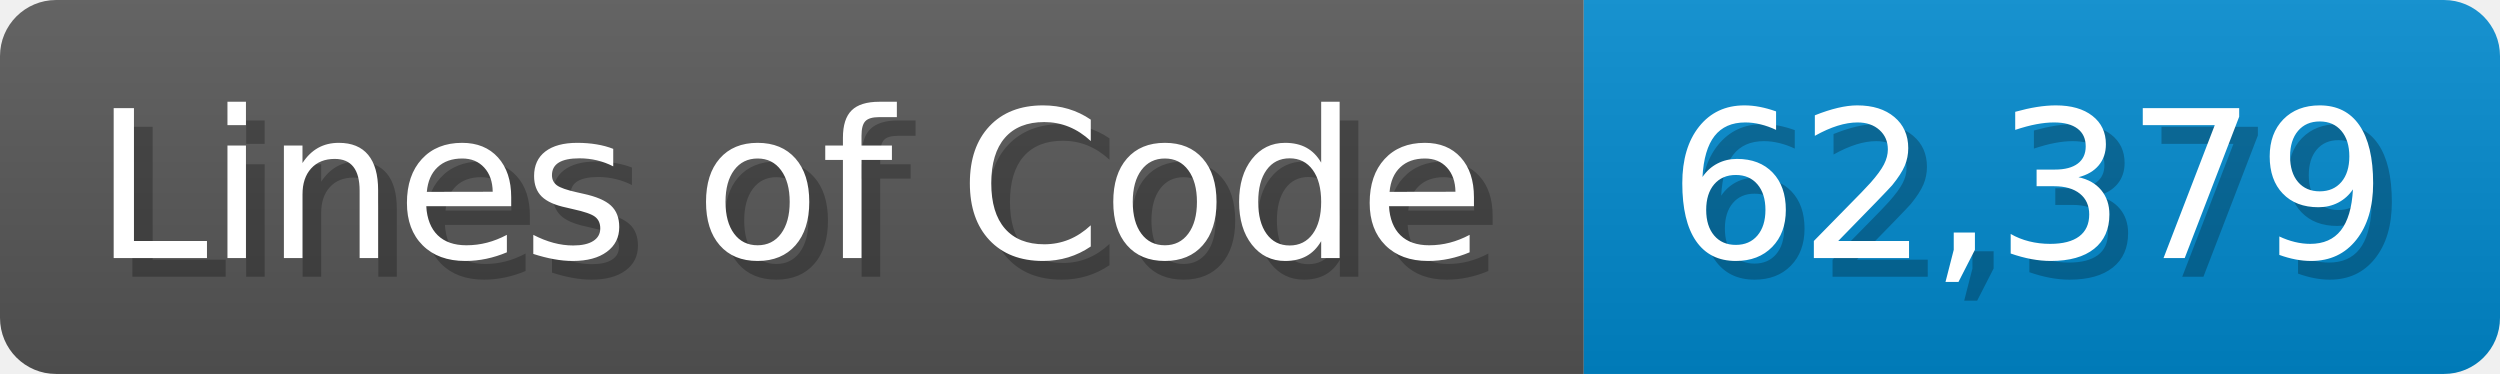
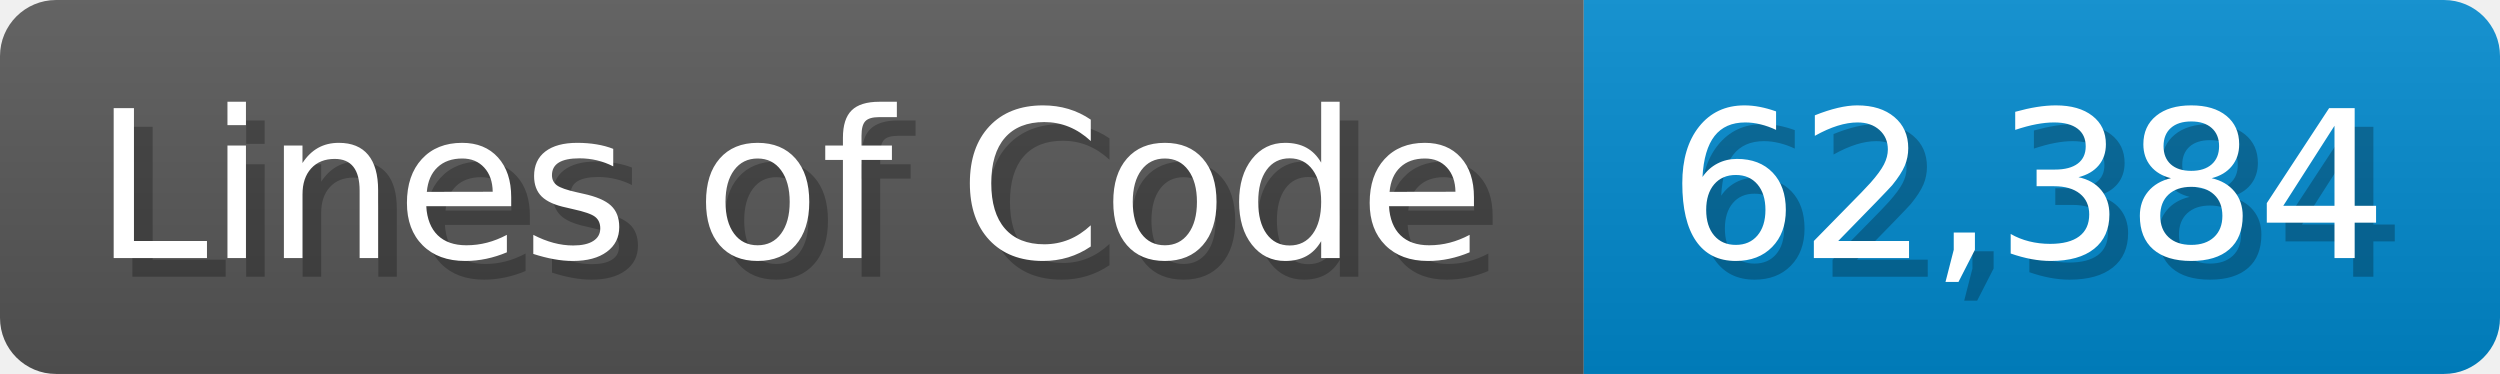
<svg xmlns="http://www.w3.org/2000/svg" width="133.7" height="20" viewBox="0 0 1337 200">
  <linearGradient id="a" x2="0" y2="100%">
    <stop offset="0" stop-opacity=".1" stop-color="#EEE" />
    <stop offset="1" stop-opacity=".1" />
  </linearGradient>
  <mask id="m">
    <rect width="1337" height="200" rx="30" fill="#FFF" />
  </mask>
  <g mask="url(#m)">
    <rect width="847" height="200" fill="#555" />
    <rect width="490" height="200" fill="#08C" x="847" />
    <rect width="1337" height="200" fill="url(#a)" />
  </g>
  <g fill="#fff" text-anchor="start" font-family="Verdana,DejaVu Sans,sans-serif" font-size="110">
    <text x="60" y="148" textLength="747" fill="#000" opacity="0.25">Lines of Code</text>
    <text x="50" y="138" textLength="747">Lines of Code</text>
-     <text x="902" y="148" textLength="390" fill="#000" opacity="0.25">62,379</text>
-     <text x="892" y="138" textLength="390">62,379</text>
+     <text x="902" y="148" textLength="390" fill="#000" opacity="0.25">62,384</text>
+     <text x="892" y="138" textLength="390">62,384</text>
  </g>
</svg>
